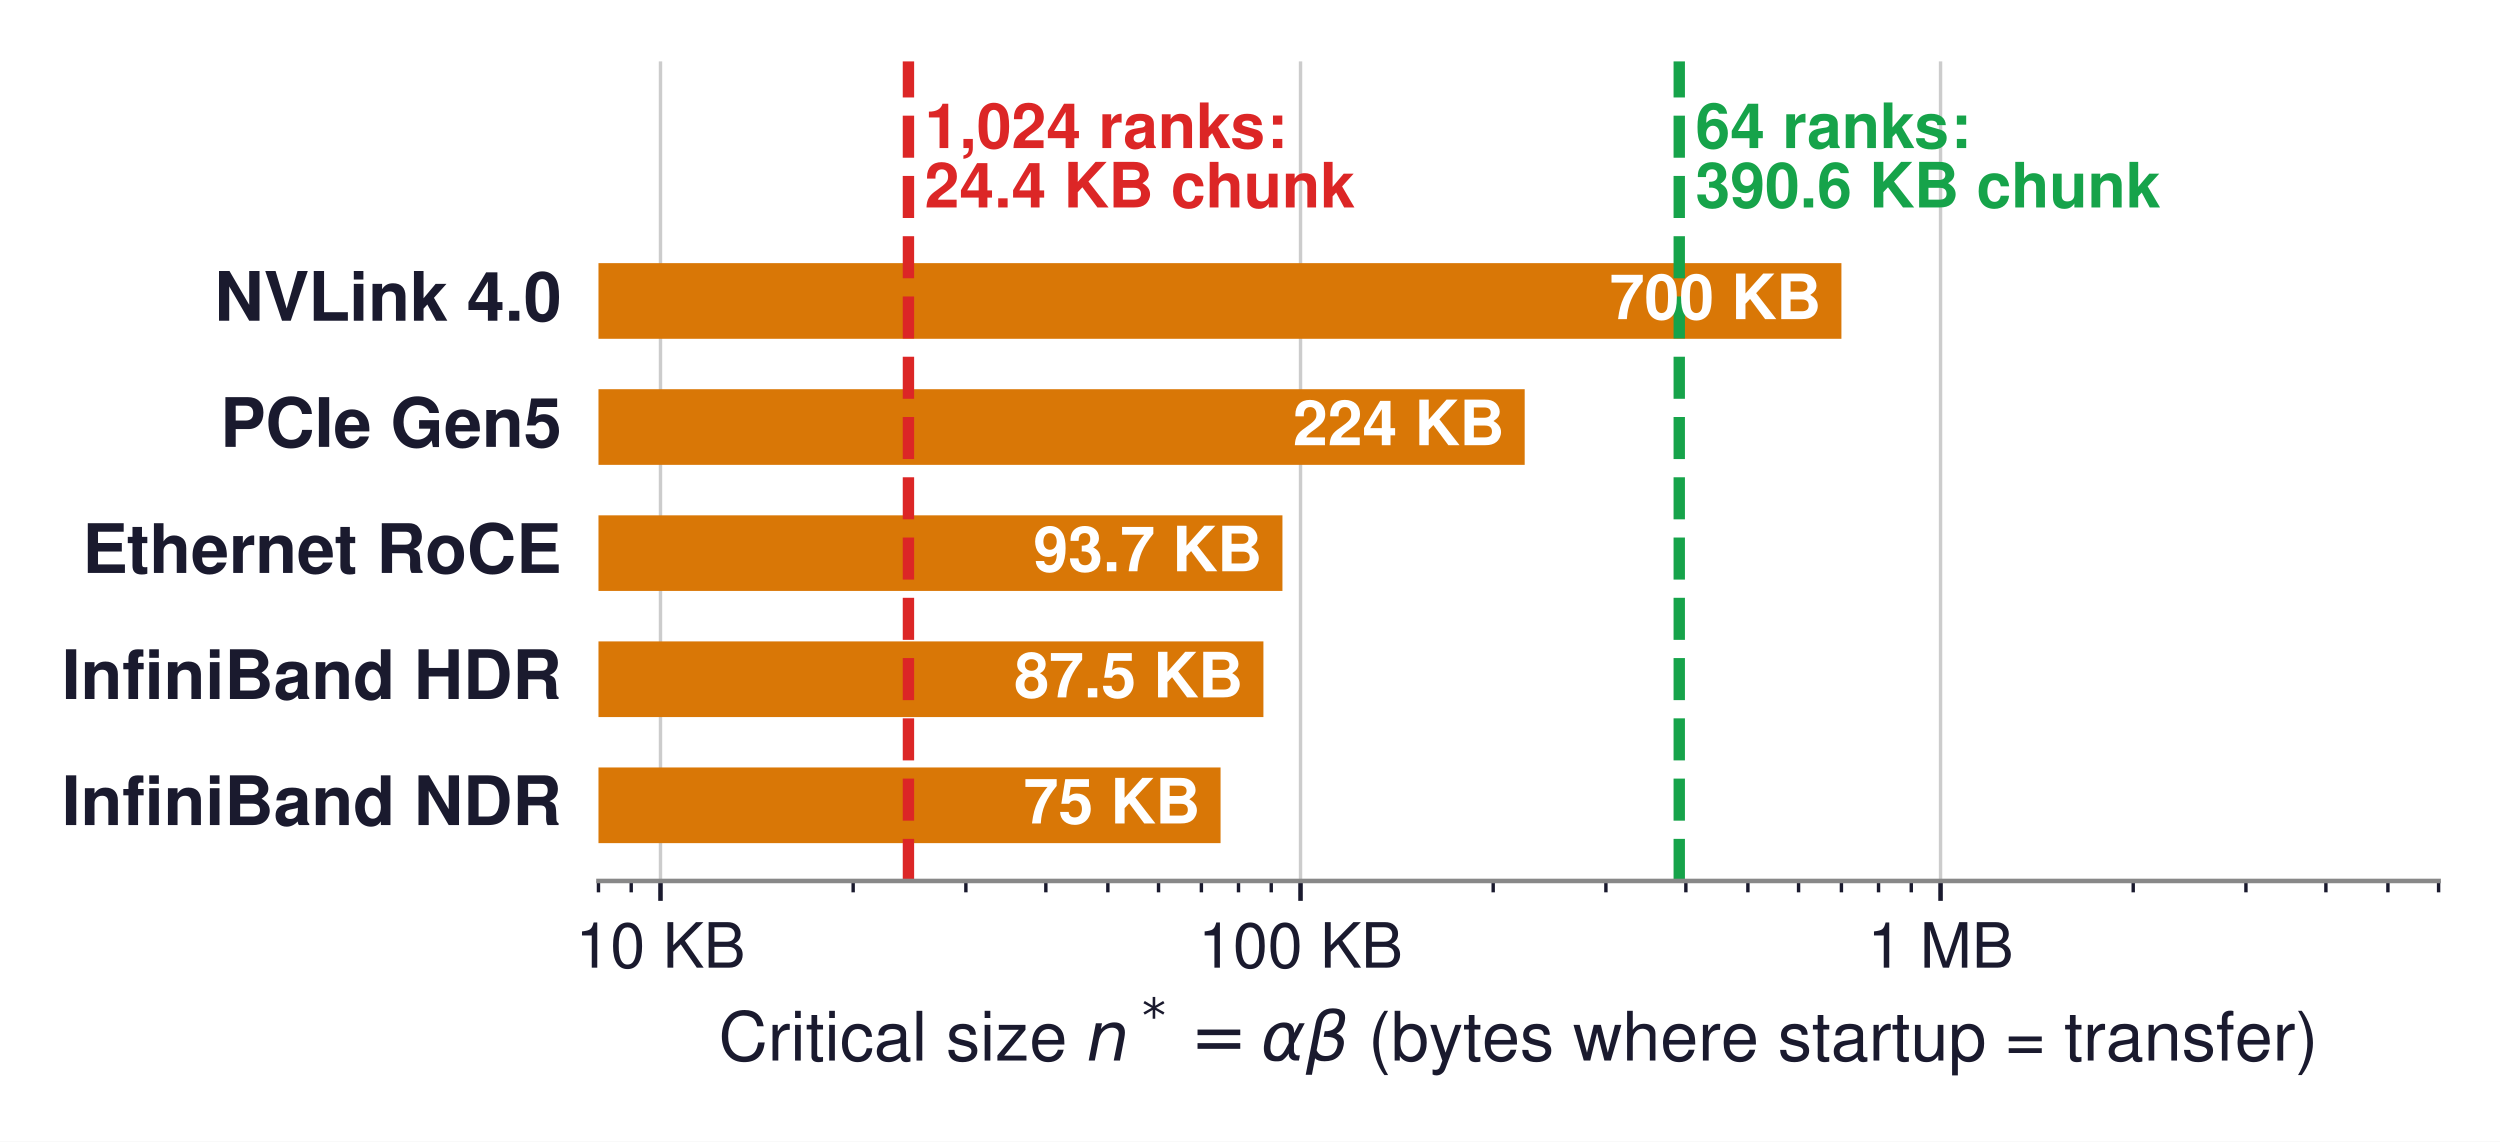
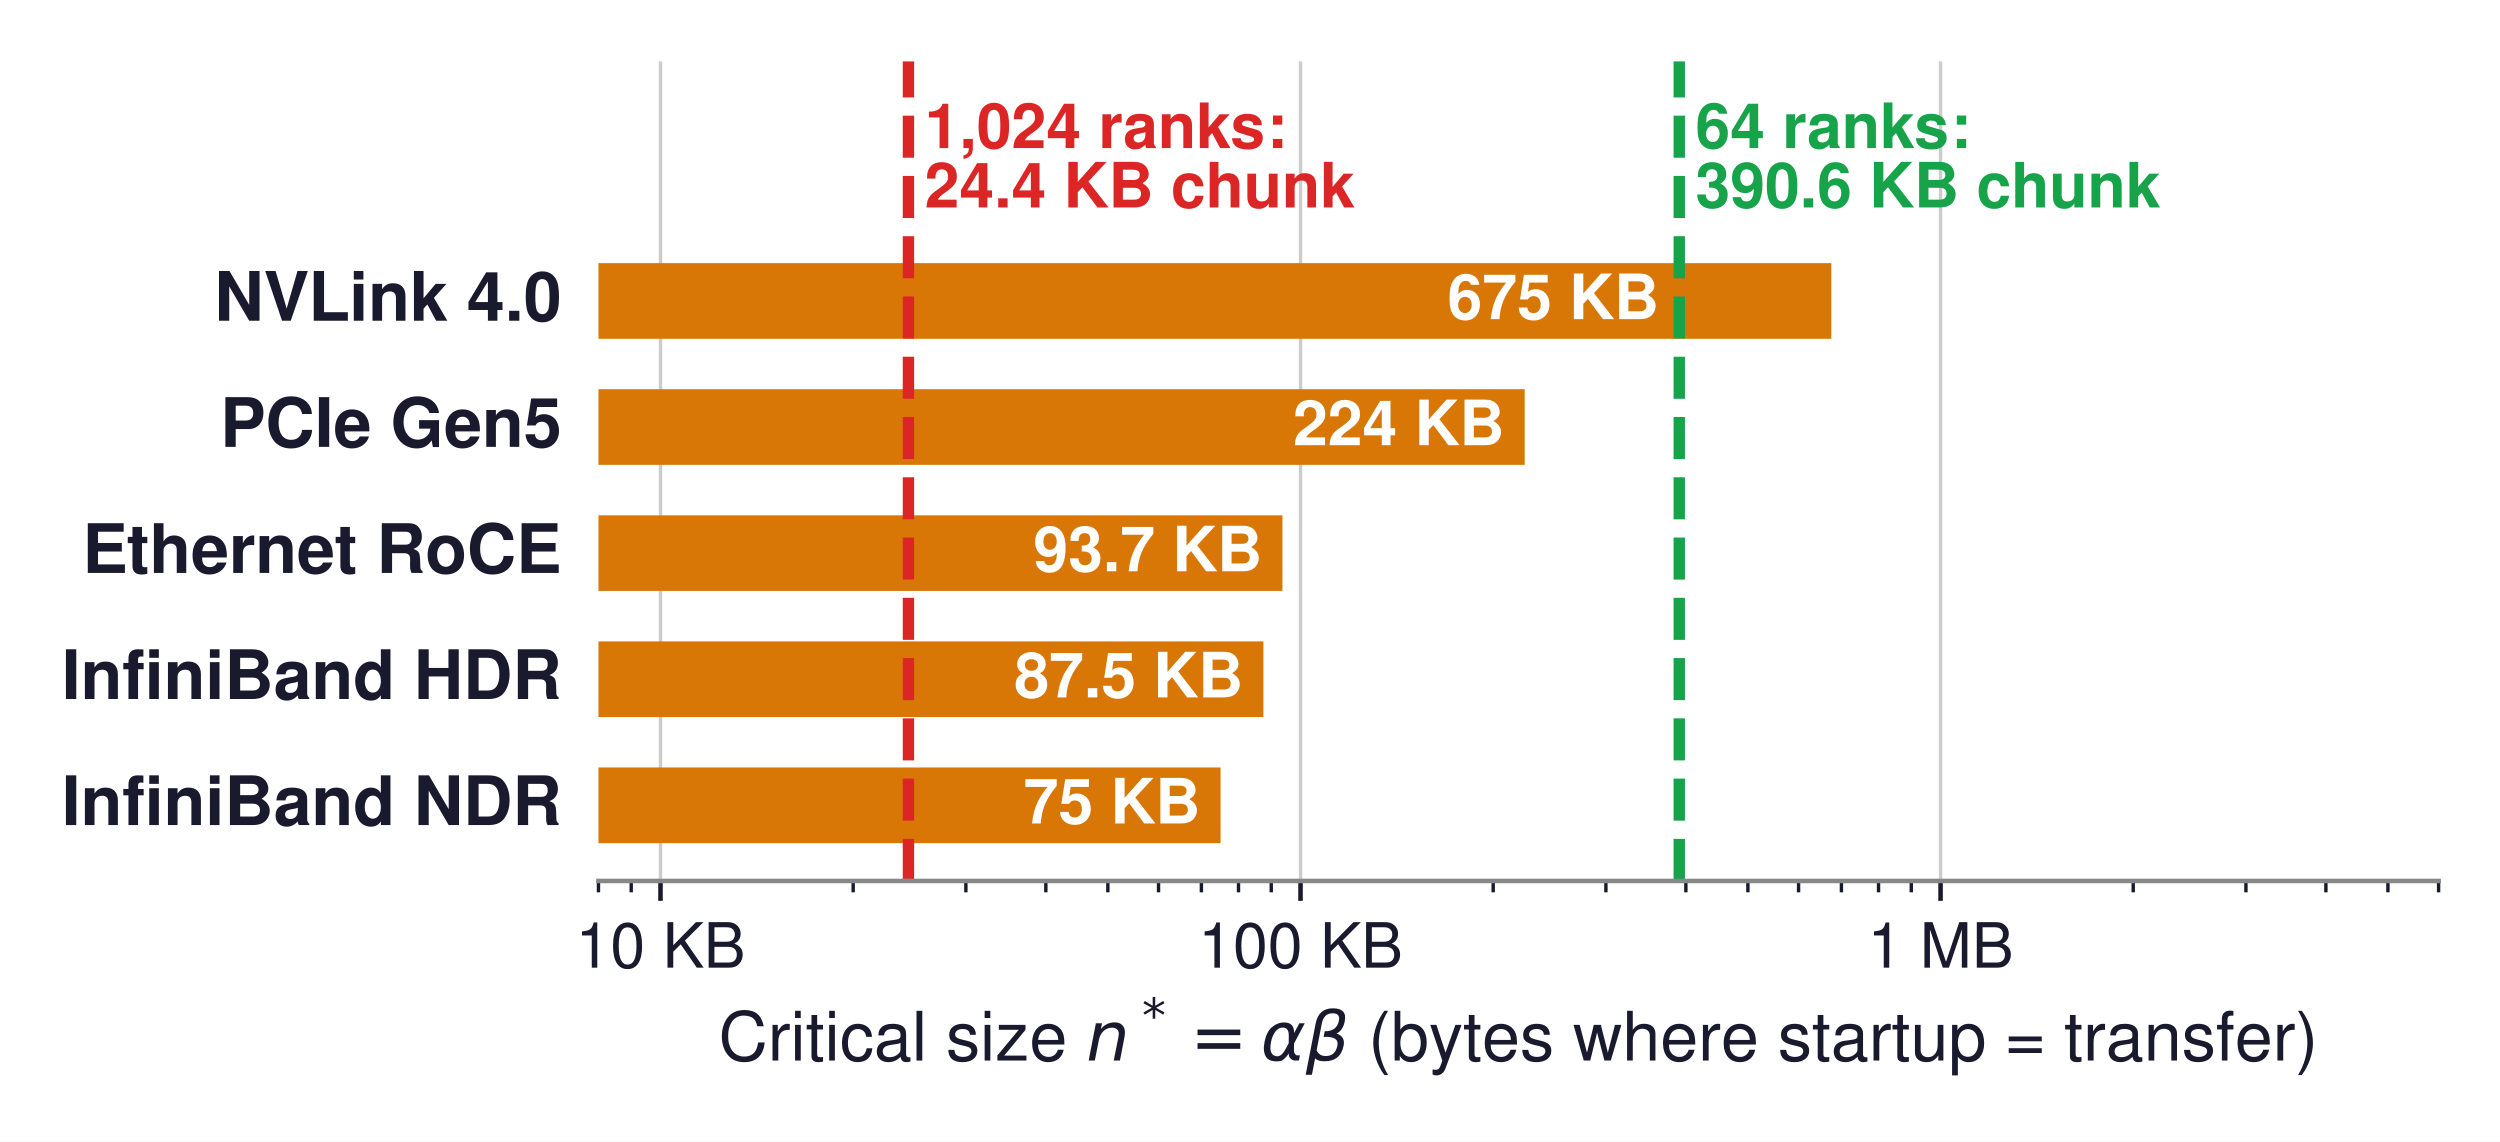
<svg xmlns="http://www.w3.org/2000/svg" xmlns:xlink="http://www.w3.org/1999/xlink" width="439.699pt" height="200.783pt" viewBox="0 0 439.699 200.783" version="1.1">
  <defs>
    <style type="text/css">*{stroke-linejoin: round; stroke-linecap: butt}</style>
  </defs>
  <g id="figure_1">
    <g id="patch_1">
      <path d="M 0 200.783  L 439.699 200.783  L 439.699 0  L 0 0  z " style="fill: #ffffff" />
    </g>
    <g id="axes_1">
      <g id="patch_2">
        <path d="M 105.259 154.944  L 428.899 154.944  L 428.899 10.8  L 105.259 10.8  z " style="fill: #ffffff" />
      </g>
      <g id="matplotlib.axis_1">
        <g id="xtick_1">
          <g id="line2d_1">
-             <path d="M 116.168 154.944  L 116.168 10.8  " clip-path="url(#p97a570293c)" style="fill: none; stroke: #cccccc; stroke-width: 0.6; stroke-linecap: square" />
+             <path d="M 116.168 154.944  L 116.168 10.8  " clip-path="url(#p980442a036)" style="fill: none; stroke: #cccccc; stroke-width: 0.6; stroke-linecap: square" />
          </g>
          <g id="line2d_2">
            <defs>
-               <path id="m4a458c68df" d="M 0 0  L 0 3.5  " style="stroke: #1a1a2e; stroke-width: 0.8" />
+               <path id="m21f4f1dcc5" d="M 0 0  L 0 3.5  " style="stroke: #1a1a2e; stroke-width: 0.8" />
            </defs>
            <g>
-               <use xlink:href="#m4a458c68df" x="116.168" y="154.944" style="fill: #1a1a2e; stroke: #1a1a2e; stroke-width: 0.8" />
+               <use xlink:href="#m21f4f1dcc5" x="116.168" y="154.944" style="fill: #1a1a2e; stroke: #1a1a2e; stroke-width: 0.8" />
            </g>
          </g>
          <g id="text_1">
            <text style="font-size: 11px; font-family: 'Helvetica', 'Arial', 'DejaVu Sans', sans-serif; text-anchor: middle; fill: #1a1a2e" x="116.168" y="170.194" transform="rotate(-0 116.168 170.194)">10 KB</text>
          </g>
        </g>
        <g id="xtick_2">
          <g id="line2d_3">
-             <path d="M 228.736 154.944  L 228.736 10.8  " clip-path="url(#p97a570293c)" style="fill: none; stroke: #cccccc; stroke-width: 0.6; stroke-linecap: square" />
+             <path d="M 228.736 154.944  L 228.736 10.8  " clip-path="url(#p980442a036)" style="fill: none; stroke: #cccccc; stroke-width: 0.6; stroke-linecap: square" />
          </g>
          <g id="line2d_4">
            <g>
-               <use xlink:href="#m4a458c68df" x="228.736" y="154.944" style="fill: #1a1a2e; stroke: #1a1a2e; stroke-width: 0.8" />
+               <use xlink:href="#m21f4f1dcc5" x="228.736" y="154.944" style="fill: #1a1a2e; stroke: #1a1a2e; stroke-width: 0.8" />
            </g>
          </g>
          <g id="text_2">
            <text style="font-size: 11px; font-family: 'Helvetica', 'Arial', 'DejaVu Sans', sans-serif; text-anchor: middle; fill: #1a1a2e" x="228.736" y="170.194" transform="rotate(-0 228.7361 170.194)">100 KB</text>
          </g>
        </g>
        <g id="xtick_3">
          <g id="line2d_5">
-             <path d="M 341.304 154.944  L 341.304 10.8  " clip-path="url(#p97a570293c)" style="fill: none; stroke: #cccccc; stroke-width: 0.6; stroke-linecap: square" />
+             <path d="M 341.304 154.944  L 341.304 10.8  " clip-path="url(#p980442a036)" style="fill: none; stroke: #cccccc; stroke-width: 0.6; stroke-linecap: square" />
          </g>
          <g id="line2d_6">
            <g>
-               <use xlink:href="#m4a458c68df" x="341.304" y="154.944" style="fill: #1a1a2e; stroke: #1a1a2e; stroke-width: 0.8" />
+               <use xlink:href="#m21f4f1dcc5" x="341.304" y="154.944" style="fill: #1a1a2e; stroke: #1a1a2e; stroke-width: 0.8" />
            </g>
          </g>
          <g id="text_3">
            <text style="font-size: 11px; font-family: 'Helvetica', 'Arial', 'DejaVu Sans', sans-serif; text-anchor: middle; fill: #1a1a2e" x="341.304" y="170.194" transform="rotate(-0 341.3041 170.194)">1 MB</text>
          </g>
        </g>
        <g id="xtick_4">
          <g id="line2d_7">
            <defs>
-               <path id="m7890268d28" d="M 0 0  L 0 2  " style="stroke: #1a1a2e; stroke-width: 0.6" />
+               <path id="m05cde011b5" d="M 0 0  L 0 2  " style="stroke: #1a1a2e; stroke-width: 0.6" />
            </defs>
            <g>
-               <use xlink:href="#m7890268d28" x="105.259" y="154.944" style="fill: #1a1a2e; stroke: #1a1a2e; stroke-width: 0.6" />
+               <use xlink:href="#m05cde011b5" x="105.259" y="154.944" style="fill: #1a1a2e; stroke: #1a1a2e; stroke-width: 0.6" />
            </g>
          </g>
        </g>
        <g id="xtick_5">
          <g id="line2d_8">
            <g>
-               <use xlink:href="#m7890268d28" x="111.017" y="154.944" style="fill: #1a1a2e; stroke: #1a1a2e; stroke-width: 0.6" />
+               <use xlink:href="#m05cde011b5" x="111.017" y="154.944" style="fill: #1a1a2e; stroke: #1a1a2e; stroke-width: 0.6" />
            </g>
          </g>
        </g>
        <g id="xtick_6">
          <g id="line2d_9">
            <g>
-               <use xlink:href="#m7890268d28" x="150.054" y="154.944" style="fill: #1a1a2e; stroke: #1a1a2e; stroke-width: 0.6" />
+               <use xlink:href="#m05cde011b5" x="150.054" y="154.944" style="fill: #1a1a2e; stroke: #1a1a2e; stroke-width: 0.6" />
            </g>
          </g>
        </g>
        <g id="xtick_7">
          <g id="line2d_10">
            <g>
-               <use xlink:href="#m7890268d28" x="169.877" y="154.944" style="fill: #1a1a2e; stroke: #1a1a2e; stroke-width: 0.6" />
+               <use xlink:href="#m05cde011b5" x="169.877" y="154.944" style="fill: #1a1a2e; stroke: #1a1a2e; stroke-width: 0.6" />
            </g>
          </g>
        </g>
        <g id="xtick_8">
          <g id="line2d_11">
            <g>
-               <use xlink:href="#m7890268d28" x="183.941" y="154.944" style="fill: #1a1a2e; stroke: #1a1a2e; stroke-width: 0.6" />
+               <use xlink:href="#m05cde011b5" x="183.941" y="154.944" style="fill: #1a1a2e; stroke: #1a1a2e; stroke-width: 0.6" />
            </g>
          </g>
        </g>
        <g id="xtick_9">
          <g id="line2d_12">
            <g>
-               <use xlink:href="#m7890268d28" x="194.85" y="154.944" style="fill: #1a1a2e; stroke: #1a1a2e; stroke-width: 0.6" />
+               <use xlink:href="#m05cde011b5" x="194.85" y="154.944" style="fill: #1a1a2e; stroke: #1a1a2e; stroke-width: 0.6" />
            </g>
          </g>
        </g>
        <g id="xtick_10">
          <g id="line2d_13">
            <g>
-               <use xlink:href="#m7890268d28" x="203.763" y="154.944" style="fill: #1a1a2e; stroke: #1a1a2e; stroke-width: 0.6" />
+               <use xlink:href="#m05cde011b5" x="203.763" y="154.944" style="fill: #1a1a2e; stroke: #1a1a2e; stroke-width: 0.6" />
            </g>
          </g>
        </g>
        <g id="xtick_11">
          <g id="line2d_14">
            <g>
-               <use xlink:href="#m7890268d28" x="211.299" y="154.944" style="fill: #1a1a2e; stroke: #1a1a2e; stroke-width: 0.6" />
+               <use xlink:href="#m05cde011b5" x="211.299" y="154.944" style="fill: #1a1a2e; stroke: #1a1a2e; stroke-width: 0.6" />
            </g>
          </g>
        </g>
        <g id="xtick_12">
          <g id="line2d_15">
            <g>
-               <use xlink:href="#m7890268d28" x="217.827" y="154.944" style="fill: #1a1a2e; stroke: #1a1a2e; stroke-width: 0.6" />
+               <use xlink:href="#m05cde011b5" x="217.827" y="154.944" style="fill: #1a1a2e; stroke: #1a1a2e; stroke-width: 0.6" />
            </g>
          </g>
        </g>
        <g id="xtick_13">
          <g id="line2d_16">
            <g>
-               <use xlink:href="#m7890268d28" x="223.585" y="154.944" style="fill: #1a1a2e; stroke: #1a1a2e; stroke-width: 0.6" />
+               <use xlink:href="#m05cde011b5" x="223.585" y="154.944" style="fill: #1a1a2e; stroke: #1a1a2e; stroke-width: 0.6" />
            </g>
          </g>
        </g>
        <g id="xtick_14">
          <g id="line2d_17">
            <g>
-               <use xlink:href="#m7890268d28" x="262.622" y="154.944" style="fill: #1a1a2e; stroke: #1a1a2e; stroke-width: 0.6" />
+               <use xlink:href="#m05cde011b5" x="262.622" y="154.944" style="fill: #1a1a2e; stroke: #1a1a2e; stroke-width: 0.6" />
            </g>
          </g>
        </g>
        <g id="xtick_15">
          <g id="line2d_18">
            <g>
-               <use xlink:href="#m7890268d28" x="282.445" y="154.944" style="fill: #1a1a2e; stroke: #1a1a2e; stroke-width: 0.6" />
+               <use xlink:href="#m05cde011b5" x="282.445" y="154.944" style="fill: #1a1a2e; stroke: #1a1a2e; stroke-width: 0.6" />
            </g>
          </g>
        </g>
        <g id="xtick_16">
          <g id="line2d_19">
            <g>
-               <use xlink:href="#m7890268d28" x="296.509" y="154.944" style="fill: #1a1a2e; stroke: #1a1a2e; stroke-width: 0.6" />
+               <use xlink:href="#m05cde011b5" x="296.509" y="154.944" style="fill: #1a1a2e; stroke: #1a1a2e; stroke-width: 0.6" />
            </g>
          </g>
        </g>
        <g id="xtick_17">
          <g id="line2d_20">
            <g>
-               <use xlink:href="#m7890268d28" x="307.418" y="154.944" style="fill: #1a1a2e; stroke: #1a1a2e; stroke-width: 0.6" />
+               <use xlink:href="#m05cde011b5" x="307.418" y="154.944" style="fill: #1a1a2e; stroke: #1a1a2e; stroke-width: 0.6" />
            </g>
          </g>
        </g>
        <g id="xtick_18">
          <g id="line2d_21">
            <g>
-               <use xlink:href="#m7890268d28" x="316.331" y="154.944" style="fill: #1a1a2e; stroke: #1a1a2e; stroke-width: 0.6" />
+               <use xlink:href="#m05cde011b5" x="316.331" y="154.944" style="fill: #1a1a2e; stroke: #1a1a2e; stroke-width: 0.6" />
            </g>
          </g>
        </g>
        <g id="xtick_19">
          <g id="line2d_22">
            <g>
-               <use xlink:href="#m7890268d28" x="323.867" y="154.944" style="fill: #1a1a2e; stroke: #1a1a2e; stroke-width: 0.6" />
+               <use xlink:href="#m05cde011b5" x="323.867" y="154.944" style="fill: #1a1a2e; stroke: #1a1a2e; stroke-width: 0.6" />
            </g>
          </g>
        </g>
        <g id="xtick_20">
          <g id="line2d_23">
            <g>
-               <use xlink:href="#m7890268d28" x="330.395" y="154.944" style="fill: #1a1a2e; stroke: #1a1a2e; stroke-width: 0.6" />
+               <use xlink:href="#m05cde011b5" x="330.395" y="154.944" style="fill: #1a1a2e; stroke: #1a1a2e; stroke-width: 0.6" />
            </g>
          </g>
        </g>
        <g id="xtick_21">
          <g id="line2d_24">
            <g>
-               <use xlink:href="#m7890268d28" x="336.153" y="154.944" style="fill: #1a1a2e; stroke: #1a1a2e; stroke-width: 0.6" />
+               <use xlink:href="#m05cde011b5" x="336.153" y="154.944" style="fill: #1a1a2e; stroke: #1a1a2e; stroke-width: 0.6" />
            </g>
          </g>
        </g>
        <g id="xtick_22">
          <g id="line2d_25">
            <g>
-               <use xlink:href="#m7890268d28" x="375.19" y="154.944" style="fill: #1a1a2e; stroke: #1a1a2e; stroke-width: 0.6" />
+               <use xlink:href="#m05cde011b5" x="375.19" y="154.944" style="fill: #1a1a2e; stroke: #1a1a2e; stroke-width: 0.6" />
            </g>
          </g>
        </g>
        <g id="xtick_23">
          <g id="line2d_26">
            <g>
-               <use xlink:href="#m7890268d28" x="395.013" y="154.944" style="fill: #1a1a2e; stroke: #1a1a2e; stroke-width: 0.6" />
+               <use xlink:href="#m05cde011b5" x="395.013" y="154.944" style="fill: #1a1a2e; stroke: #1a1a2e; stroke-width: 0.6" />
            </g>
          </g>
        </g>
        <g id="xtick_24">
          <g id="line2d_27">
            <g>
-               <use xlink:href="#m7890268d28" x="409.077" y="154.944" style="fill: #1a1a2e; stroke: #1a1a2e; stroke-width: 0.6" />
+               <use xlink:href="#m05cde011b5" x="409.077" y="154.944" style="fill: #1a1a2e; stroke: #1a1a2e; stroke-width: 0.6" />
            </g>
          </g>
        </g>
        <g id="xtick_25">
          <g id="line2d_28">
            <g>
-               <use xlink:href="#m7890268d28" x="419.986" y="154.944" style="fill: #1a1a2e; stroke: #1a1a2e; stroke-width: 0.6" />
+               <use xlink:href="#m05cde011b5" x="419.986" y="154.944" style="fill: #1a1a2e; stroke: #1a1a2e; stroke-width: 0.6" />
            </g>
          </g>
        </g>
        <g id="xtick_26">
          <g id="line2d_29">
            <g>
-               <use xlink:href="#m7890268d28" x="428.899" y="154.944" style="fill: #1a1a2e; stroke: #1a1a2e; stroke-width: 0.6" />
+               <use xlink:href="#m05cde011b5" x="428.899" y="154.944" style="fill: #1a1a2e; stroke: #1a1a2e; stroke-width: 0.6" />
            </g>
          </g>
        </g>
        <g id="text_4">
          <g style="fill: #1a1a2e" transform="translate(126.3791 187.3431)">
            <text>
              <tspan x="0" y="-0.81" style="font-size: 12px; font-family: 'Helvetica'; fill: #1a1a2e">C</tspan>
              <tspan x="8.666" y="-0.81" style="font-size: 12px; font-family: 'Helvetica'; fill: #1a1a2e">r</tspan>
              <tspan x="12.662" y="-0.81" style="font-size: 12px; font-family: 'Helvetica'; fill: #1a1a2e">i</tspan>
              <tspan x="15.328" y="-0.81" style="font-size: 12px; font-family: 'Helvetica'; fill: #1a1a2e">t</tspan>
              <tspan x="18.662" y="-0.81" style="font-size: 12px; font-family: 'Helvetica'; fill: #1a1a2e">i</tspan>
              <tspan x="21.328" y="-0.81" style="font-size: 12px; font-family: 'Helvetica'; fill: #1a1a2e">c</tspan>
              <tspan x="27.328" y="-0.81" style="font-size: 12px; font-family: 'Helvetica'; fill: #1a1a2e">a</tspan>
              <tspan x="34.002" y="-0.81" style="font-size: 12px; font-family: 'Helvetica'; fill: #1a1a2e">l</tspan>
              <tspan x="36.668" y="-0.81" style="font-size: 12px; font-family: 'Helvetica'; fill: #1a1a2e"> </tspan>
              <tspan x="40.002" y="-0.81" style="font-size: 12px; font-family: 'Helvetica'; fill: #1a1a2e">s</tspan>
              <tspan x="46.002" y="-0.81" style="font-size: 12px; font-family: 'Helvetica'; fill: #1a1a2e">i</tspan>
              <tspan x="48.668" y="-0.81" style="font-size: 12px; font-family: 'Helvetica'; fill: #1a1a2e">z</tspan>
              <tspan x="54.668" y="-0.81" style="font-size: 12px; font-family: 'Helvetica'; fill: #1a1a2e">e</tspan>
              <tspan x="61.342" y="-0.81" style="font-size: 12px; font-family: 'Helvetica'; fill: #1a1a2e"> </tspan>
              <tspan x="110.939" y="-0.81" style="font-size: 12px; font-family: 'Helvetica'; fill: #1a1a2e"> </tspan>
              <tspan x="114.273" y="-0.81" style="font-size: 12px; font-family: 'Helvetica'; fill: #1a1a2e">(</tspan>
              <tspan x="118.269" y="-0.81" style="font-size: 12px; font-family: 'Helvetica'; fill: #1a1a2e">b</tspan>
              <tspan x="124.943" y="-0.81" style="font-size: 12px; font-family: 'Helvetica'; fill: #1a1a2e">y</tspan>
              <tspan x="130.943" y="-0.81" style="font-size: 12px; font-family: 'Helvetica'; fill: #1a1a2e">t</tspan>
              <tspan x="134.277" y="-0.81" style="font-size: 12px; font-family: 'Helvetica'; fill: #1a1a2e">e</tspan>
              <tspan x="140.951" y="-0.81" style="font-size: 12px; font-family: 'Helvetica'; fill: #1a1a2e">s</tspan>
              <tspan x="146.951" y="-0.81" style="font-size: 12px; font-family: 'Helvetica'; fill: #1a1a2e"> </tspan>
              <tspan x="150.285" y="-0.81" style="font-size: 12px; font-family: 'Helvetica'; fill: #1a1a2e">w</tspan>
              <tspan x="158.951" y="-0.81" style="font-size: 12px; font-family: 'Helvetica'; fill: #1a1a2e">h</tspan>
              <tspan x="165.625" y="-0.81" style="font-size: 12px; font-family: 'Helvetica'; fill: #1a1a2e">e</tspan>
              <tspan x="172.298" y="-0.81" style="font-size: 12px; font-family: 'Helvetica'; fill: #1a1a2e">r</tspan>
              <tspan x="176.295" y="-0.81" style="font-size: 12px; font-family: 'Helvetica'; fill: #1a1a2e">e</tspan>
              <tspan x="182.968" y="-0.81" style="font-size: 12px; font-family: 'Helvetica'; fill: #1a1a2e"> </tspan>
              <tspan x="186.302" y="-0.81" style="font-size: 12px; font-family: 'Helvetica'; fill: #1a1a2e">s</tspan>
              <tspan x="192.302" y="-0.81" style="font-size: 12px; font-family: 'Helvetica'; fill: #1a1a2e">t</tspan>
              <tspan x="195.636" y="-0.81" style="font-size: 12px; font-family: 'Helvetica'; fill: #1a1a2e">a</tspan>
              <tspan x="202.31" y="-0.81" style="font-size: 12px; font-family: 'Helvetica'; fill: #1a1a2e">r</tspan>
              <tspan x="206.306" y="-0.81" style="font-size: 12px; font-family: 'Helvetica'; fill: #1a1a2e">t</tspan>
              <tspan x="209.64" y="-0.81" style="font-size: 12px; font-family: 'Helvetica'; fill: #1a1a2e">u</tspan>
              <tspan x="216.314" y="-0.81" style="font-size: 12px; font-family: 'Helvetica'; fill: #1a1a2e">p</tspan>
              <tspan x="222.988" y="-0.81" style="font-size: 12px; font-family: 'Helvetica'; fill: #1a1a2e"> </tspan>
              <tspan x="226.322" y="-0.81" style="font-size: 12px; font-family: 'Helvetica'; fill: #1a1a2e">=</tspan>
              <tspan x="233.33" y="-0.81" style="font-size: 12px; font-family: 'Helvetica'; fill: #1a1a2e"> </tspan>
              <tspan x="236.664" y="-0.81" style="font-size: 12px; font-family: 'Helvetica'; fill: #1a1a2e">t</tspan>
              <tspan x="239.998" y="-0.81" style="font-size: 12px; font-family: 'Helvetica'; fill: #1a1a2e">r</tspan>
              <tspan x="243.994" y="-0.81" style="font-size: 12px; font-family: 'Helvetica'; fill: #1a1a2e">a</tspan>
              <tspan x="250.668" y="-0.81" style="font-size: 12px; font-family: 'Helvetica'; fill: #1a1a2e">n</tspan>
              <tspan x="257.341" y="-0.81" style="font-size: 12px; font-family: 'Helvetica'; fill: #1a1a2e">s</tspan>
              <tspan x="263.341" y="-0.81" style="font-size: 12px; font-family: 'Helvetica'; fill: #1a1a2e">f</tspan>
              <tspan x="266.675" y="-0.81" style="font-size: 12px; font-family: 'Helvetica'; fill: #1a1a2e">e</tspan>
              <tspan x="273.349" y="-0.81" style="font-size: 12px; font-family: 'Helvetica'; fill: #1a1a2e">r</tspan>
              <tspan x="277.345" y="-0.81" style="font-size: 12px; font-family: 'Helvetica'; fill: #1a1a2e">)</tspan>
              <tspan x="64.676" y="-0.81" style="font-style: oblique; font-size: 12px; font-family: 'DejaVu Sans'; fill: #1a1a2e">n</tspan>
              <tspan x="95.371" y="-0.81" style="font-style: oblique; font-size: 12px; font-family: 'DejaVu Sans'; fill: #1a1a2e">α</tspan>
              <tspan x="103.281" y="-0.81" style="font-style: oblique; font-size: 12px; font-family: 'DejaVu Sans'; fill: #1a1a2e">β</tspan>
              <tspan x="74.476" y="-5.766" style="font-size: 8.4px; font-family: 'DejaVu Sans'; fill: #1a1a2e">*</tspan>
              <tspan x="82.978" y="-0.81" style="font-size: 12px; font-family: 'DejaVu Sans'; fill: #1a1a2e">=</tspan>
            </text>
          </g>
        </g>
      </g>
      <g id="matplotlib.axis_2" />
      <g id="patch_3">
-         <path d="M -112564.436 59.587  L 323.867 59.587  L 323.867 46.282  L -112564.436 46.282  z " clip-path="url(#p97a570293c)" style="fill: #d97706" />
+         <path d="M -112564.436 59.587  L 322.089 59.587  L 322.089 46.282  L -112564.436 46.282  z " clip-path="url(#p980442a036)" style="fill: #d97706" />
      </g>
      <g id="patch_4">
-         <path d="M -112564.436 81.763  L 268.163 81.763  L 268.163 68.458  L -112564.436 68.458  z " clip-path="url(#p97a570293c)" style="fill: #d97706" />
+         <path d="M -112564.436 81.763  L 268.163 81.763  L 268.163 68.458  L -112564.436 68.458  z " clip-path="url(#p980442a036)" style="fill: #d97706" />
      </g>
      <g id="patch_5">
-         <path d="M -112564.436 103.939  L 225.555 103.939  L 225.555 90.634  L -112564.436 90.634  z " clip-path="url(#p97a570293c)" style="fill: #d97706" />
+         <path d="M -112564.436 103.939  L 225.555 103.939  L 225.555 90.634  L -112564.436 90.634  z " clip-path="url(#p980442a036)" style="fill: #d97706" />
      </g>
      <g id="patch_6">
-         <path d="M -112564.436 126.115  L 222.208 126.115  L 222.208 112.81  L -112564.436 112.81  z " clip-path="url(#p97a570293c)" style="fill: #d97706" />
+         <path d="M -112564.436 126.115  L 222.208 126.115  L 222.208 112.81  L -112564.436 112.81  z " clip-path="url(#p980442a036)" style="fill: #d97706" />
      </g>
      <g id="patch_7">
-         <path d="M -112564.436 148.291  L 214.672 148.291  L 214.672 134.986  L -112564.436 134.986  z " clip-path="url(#p97a570293c)" style="fill: #d97706" />
+         <path d="M -112564.436 148.291  L 214.672 148.291  L 214.672 134.986  L -112564.436 134.986  z " clip-path="url(#p980442a036)" style="fill: #d97706" />
      </g>
      <g id="line2d_30">
-         <path d="M 295.346 154.944  L 295.346 10.8  " clip-path="url(#p97a570293c)" style="fill: none; stroke-dasharray: 7.4,3.2; stroke-dashoffset: 0; stroke: #16a34a; stroke-width: 2" />
+         <path d="M 295.346 154.944  L 295.346 10.8  " clip-path="url(#p980442a036)" style="fill: none; stroke-dasharray: 7.4,3.2; stroke-dashoffset: 0; stroke: #16a34a; stroke-width: 2" />
      </g>
      <g id="line2d_31">
-         <path d="M 159.776 154.944  L 159.776 10.8  " clip-path="url(#p97a570293c)" style="fill: none; stroke-dasharray: 7.4,3.2; stroke-dashoffset: 0; stroke: #dc2626; stroke-width: 2" />
+         <path d="M 159.776 154.944  L 159.776 10.8  " clip-path="url(#p980442a036)" style="fill: none; stroke-dasharray: 7.4,3.2; stroke-dashoffset: 0; stroke: #dc2626; stroke-width: 2" />
      </g>
      <g id="patch_8">
        <path d="M 105.259 154.944  L 428.899 154.944  " style="fill: none; stroke: #888888; stroke-width: 0.8; stroke-linejoin: miter; stroke-linecap: square" />
      </g>
      <g id="text_5">
        <text style="font-weight: 700; font-size: 12px; font-family: 'Helvetica', 'Arial', 'DejaVu Sans', sans-serif; text-anchor: end; fill: #1a1a2e" x="98.786" y="56.415" transform="rotate(-0 98.78625 56.41487)">NVLink 4.0</text>
      </g>
      <g id="text_6">
-         <text style="font-weight: 700; font-size: 11px; font-family: 'Helvetica', 'Arial', 'DejaVu Sans', sans-serif; text-anchor: end; fill: #ffffff" x="320.319" y="56.125" transform="rotate(-0 320.3193 56.12483)">700 KB</text>
+         <text style="font-weight: 700; font-size: 11px; font-family: 'Helvetica', 'Arial', 'DejaVu Sans', sans-serif; text-anchor: end; fill: #ffffff" x="291.798" y="56.125" transform="rotate(-0 291.7984 56.12483)">675 KB</text>
      </g>
      <g id="text_7">
        <text style="font-weight: 700; font-size: 12px; font-family: 'Helvetica', 'Arial', 'DejaVu Sans', sans-serif; text-anchor: end; fill: #1a1a2e" x="98.786" y="78.591" transform="rotate(-0 98.78625 78.59087)">PCIe Gen5</text>
      </g>
      <g id="text_8">
        <text style="font-weight: 700; font-size: 11px; font-family: 'Helvetica', 'Arial', 'DejaVu Sans', sans-serif; text-anchor: end; fill: #ffffff" x="264.615" y="78.301" transform="rotate(-0 264.615 78.30083)">224 KB</text>
      </g>
      <g id="text_9">
        <text style="font-weight: 700; font-size: 12px; font-family: 'Helvetica', 'Arial', 'DejaVu Sans', sans-serif; text-anchor: end; fill: #1a1a2e" x="98.786" y="100.767" transform="rotate(-0 98.78625 100.7669)">Ethernet RoCE</text>
      </g>
      <g id="text_10">
        <text style="font-weight: 700; font-size: 11px; font-family: 'Helvetica', 'Arial', 'DejaVu Sans', sans-serif; text-anchor: end; fill: #ffffff" x="222.007" y="100.477" transform="rotate(-0 222.007 100.4768)">93.7 KB</text>
      </g>
      <g id="text_11">
        <text style="font-weight: 700; font-size: 12px; font-family: 'Helvetica', 'Arial', 'DejaVu Sans', sans-serif; text-anchor: end; fill: #1a1a2e" x="98.786" y="122.943" transform="rotate(-0 98.78625 122.9429)">InfiniBand HDR</text>
      </g>
      <g id="text_12">
        <text style="font-weight: 700; font-size: 11px; font-family: 'Helvetica', 'Arial', 'DejaVu Sans', sans-serif; text-anchor: end; fill: #ffffff" x="218.66" y="122.653" transform="rotate(-0 218.6602 122.6528)">87.5 KB</text>
      </g>
      <g id="text_13">
        <text style="font-weight: 700; font-size: 12px; font-family: 'Helvetica', 'Arial', 'DejaVu Sans', sans-serif; text-anchor: end; fill: #1a1a2e" x="98.786" y="145.119" transform="rotate(-0 98.78625 145.1189)">InfiniBand NDR</text>
      </g>
      <g id="text_14">
        <text style="font-weight: 700; font-size: 11px; font-family: 'Helvetica', 'Arial', 'DejaVu Sans', sans-serif; text-anchor: end; fill: #ffffff" x="211.124" y="144.829" transform="rotate(-0 211.1241 144.8288)">75 KB</text>
      </g>
      <g id="text_15">
        <text style="font-weight: 700; font-size: 11px; font-family: 'Helvetica', 'Arial', 'DejaVu Sans', sans-serif; fill: #16a34a" transform="translate(298.1948 26.04026)">64 ranks:</text>
        <text style="font-weight: 700; font-size: 11px; font-family: 'Helvetica', 'Arial', 'DejaVu Sans', sans-serif; fill: #16a34a" transform="translate(298.1948 36.48704)">390.6 KB chunk</text>
      </g>
      <g id="text_16">
        <text style="font-weight: 700; font-size: 11px; font-family: 'Helvetica', 'Arial', 'DejaVu Sans', sans-serif; fill: #dc2626" transform="translate(162.6244 26.04026)">1,024 ranks:</text>
        <text style="font-weight: 700; font-size: 11px; font-family: 'Helvetica', 'Arial', 'DejaVu Sans', sans-serif; fill: #dc2626" transform="translate(162.6244 36.48704)">24.4 KB chunk</text>
      </g>
    </g>
  </g>
  <defs>
-     <clipPath id="p97a570293c">
+     <clipPath id="p980442a036">
      <rect x="105.259" y="10.8" width="323.64" height="144.144" />
    </clipPath>
  </defs>
</svg>
